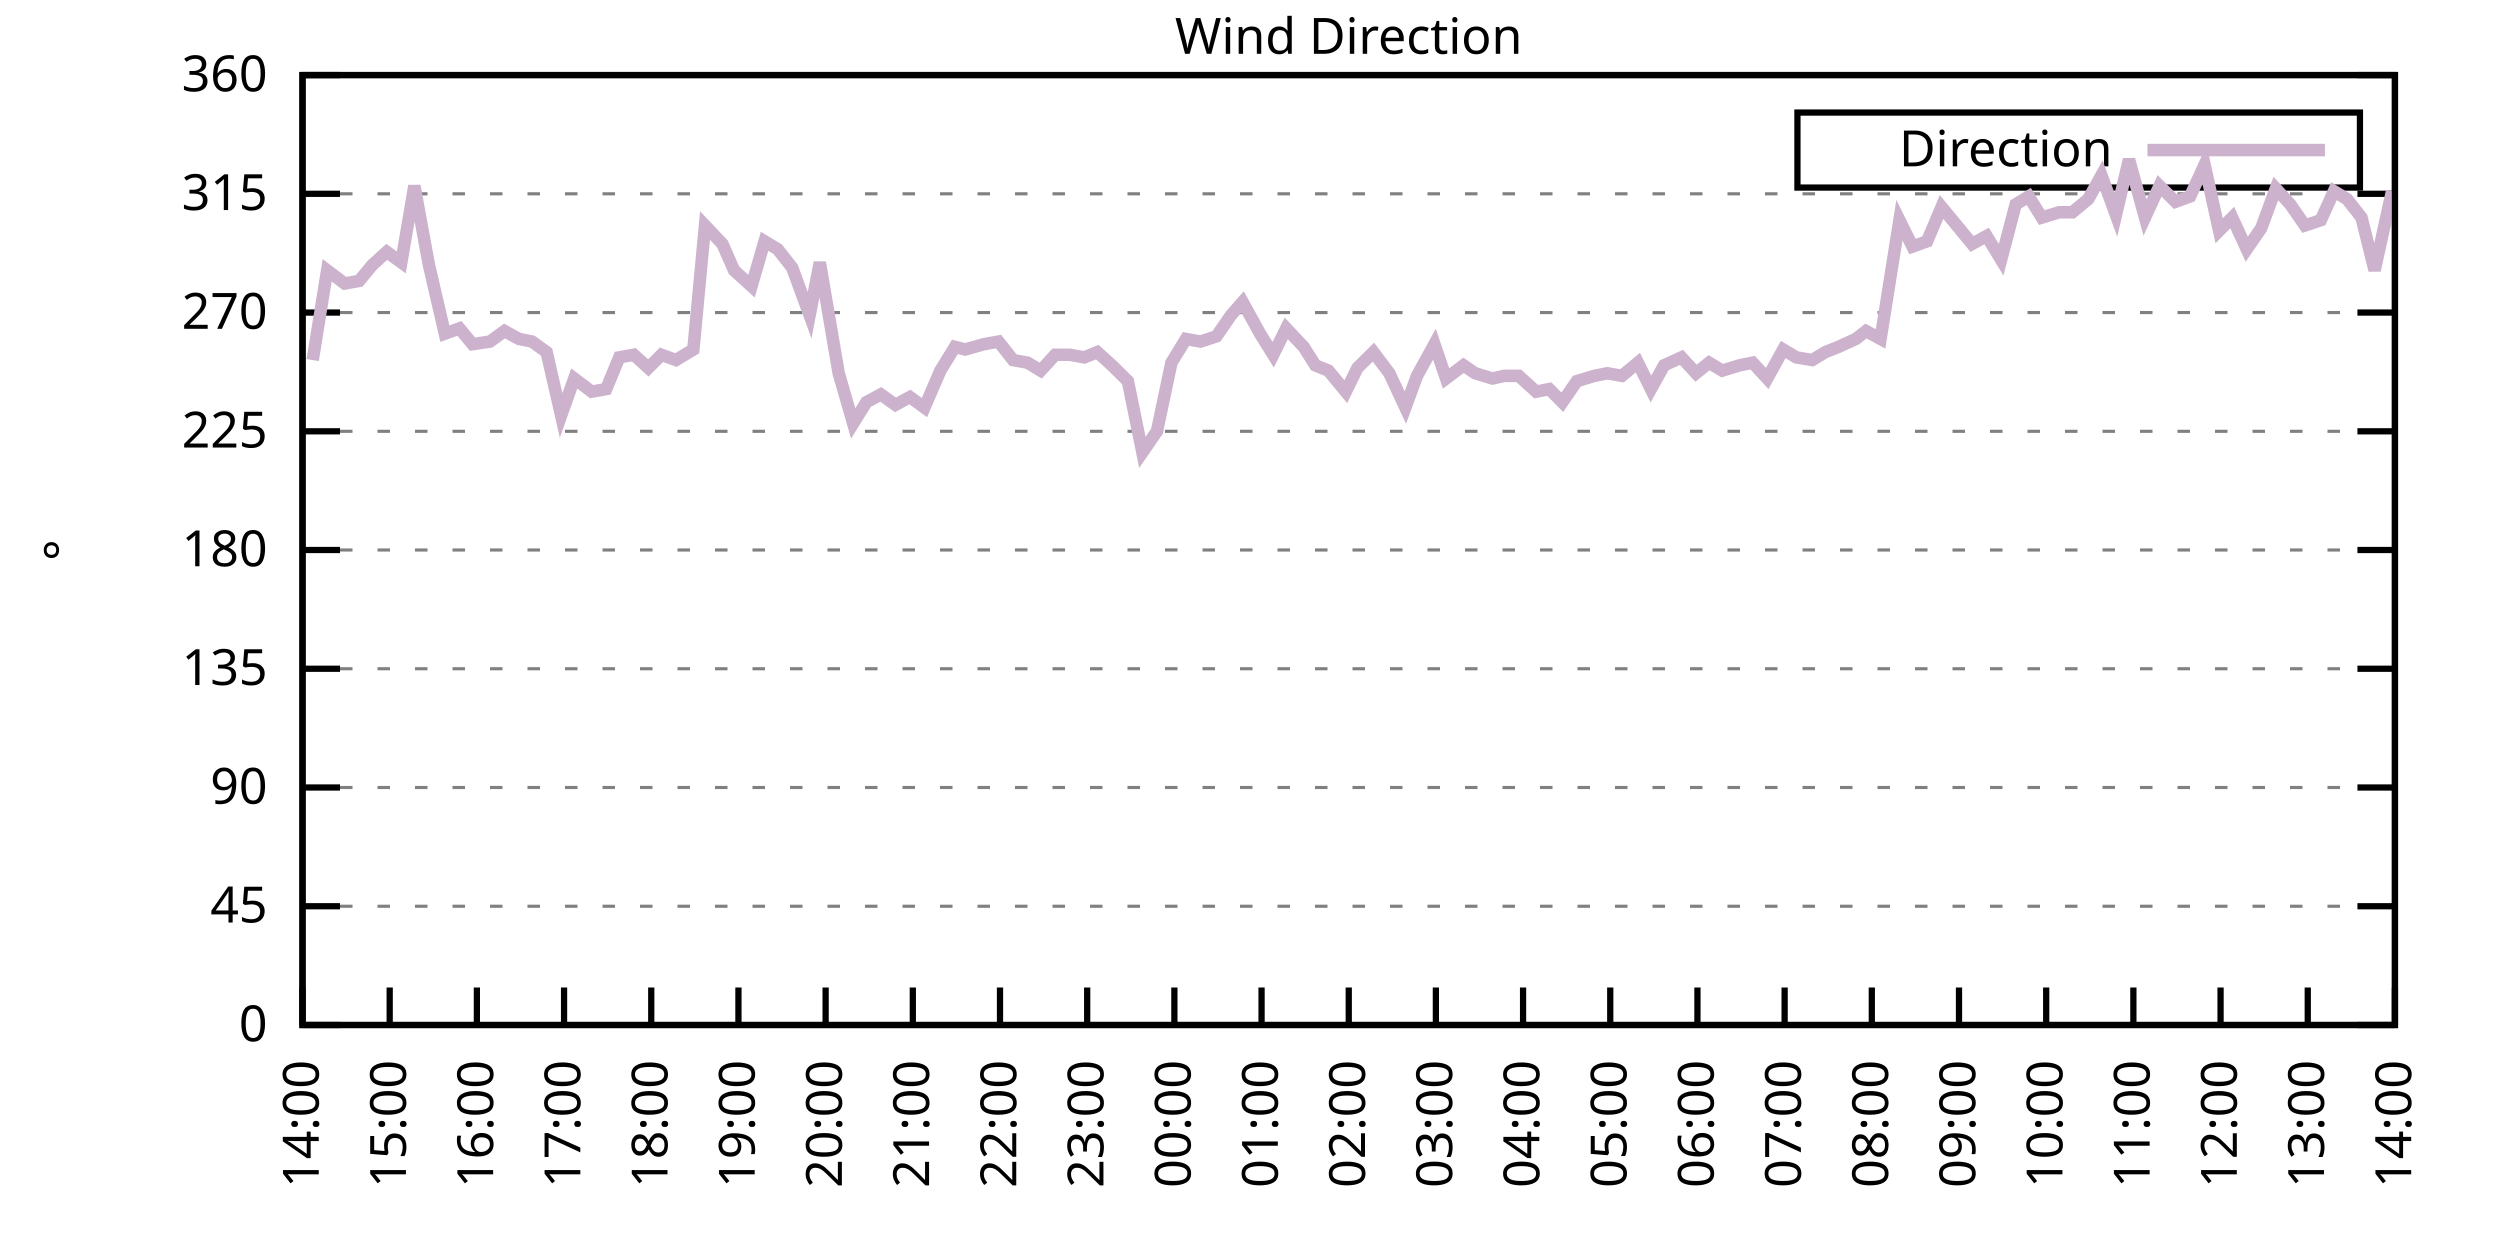
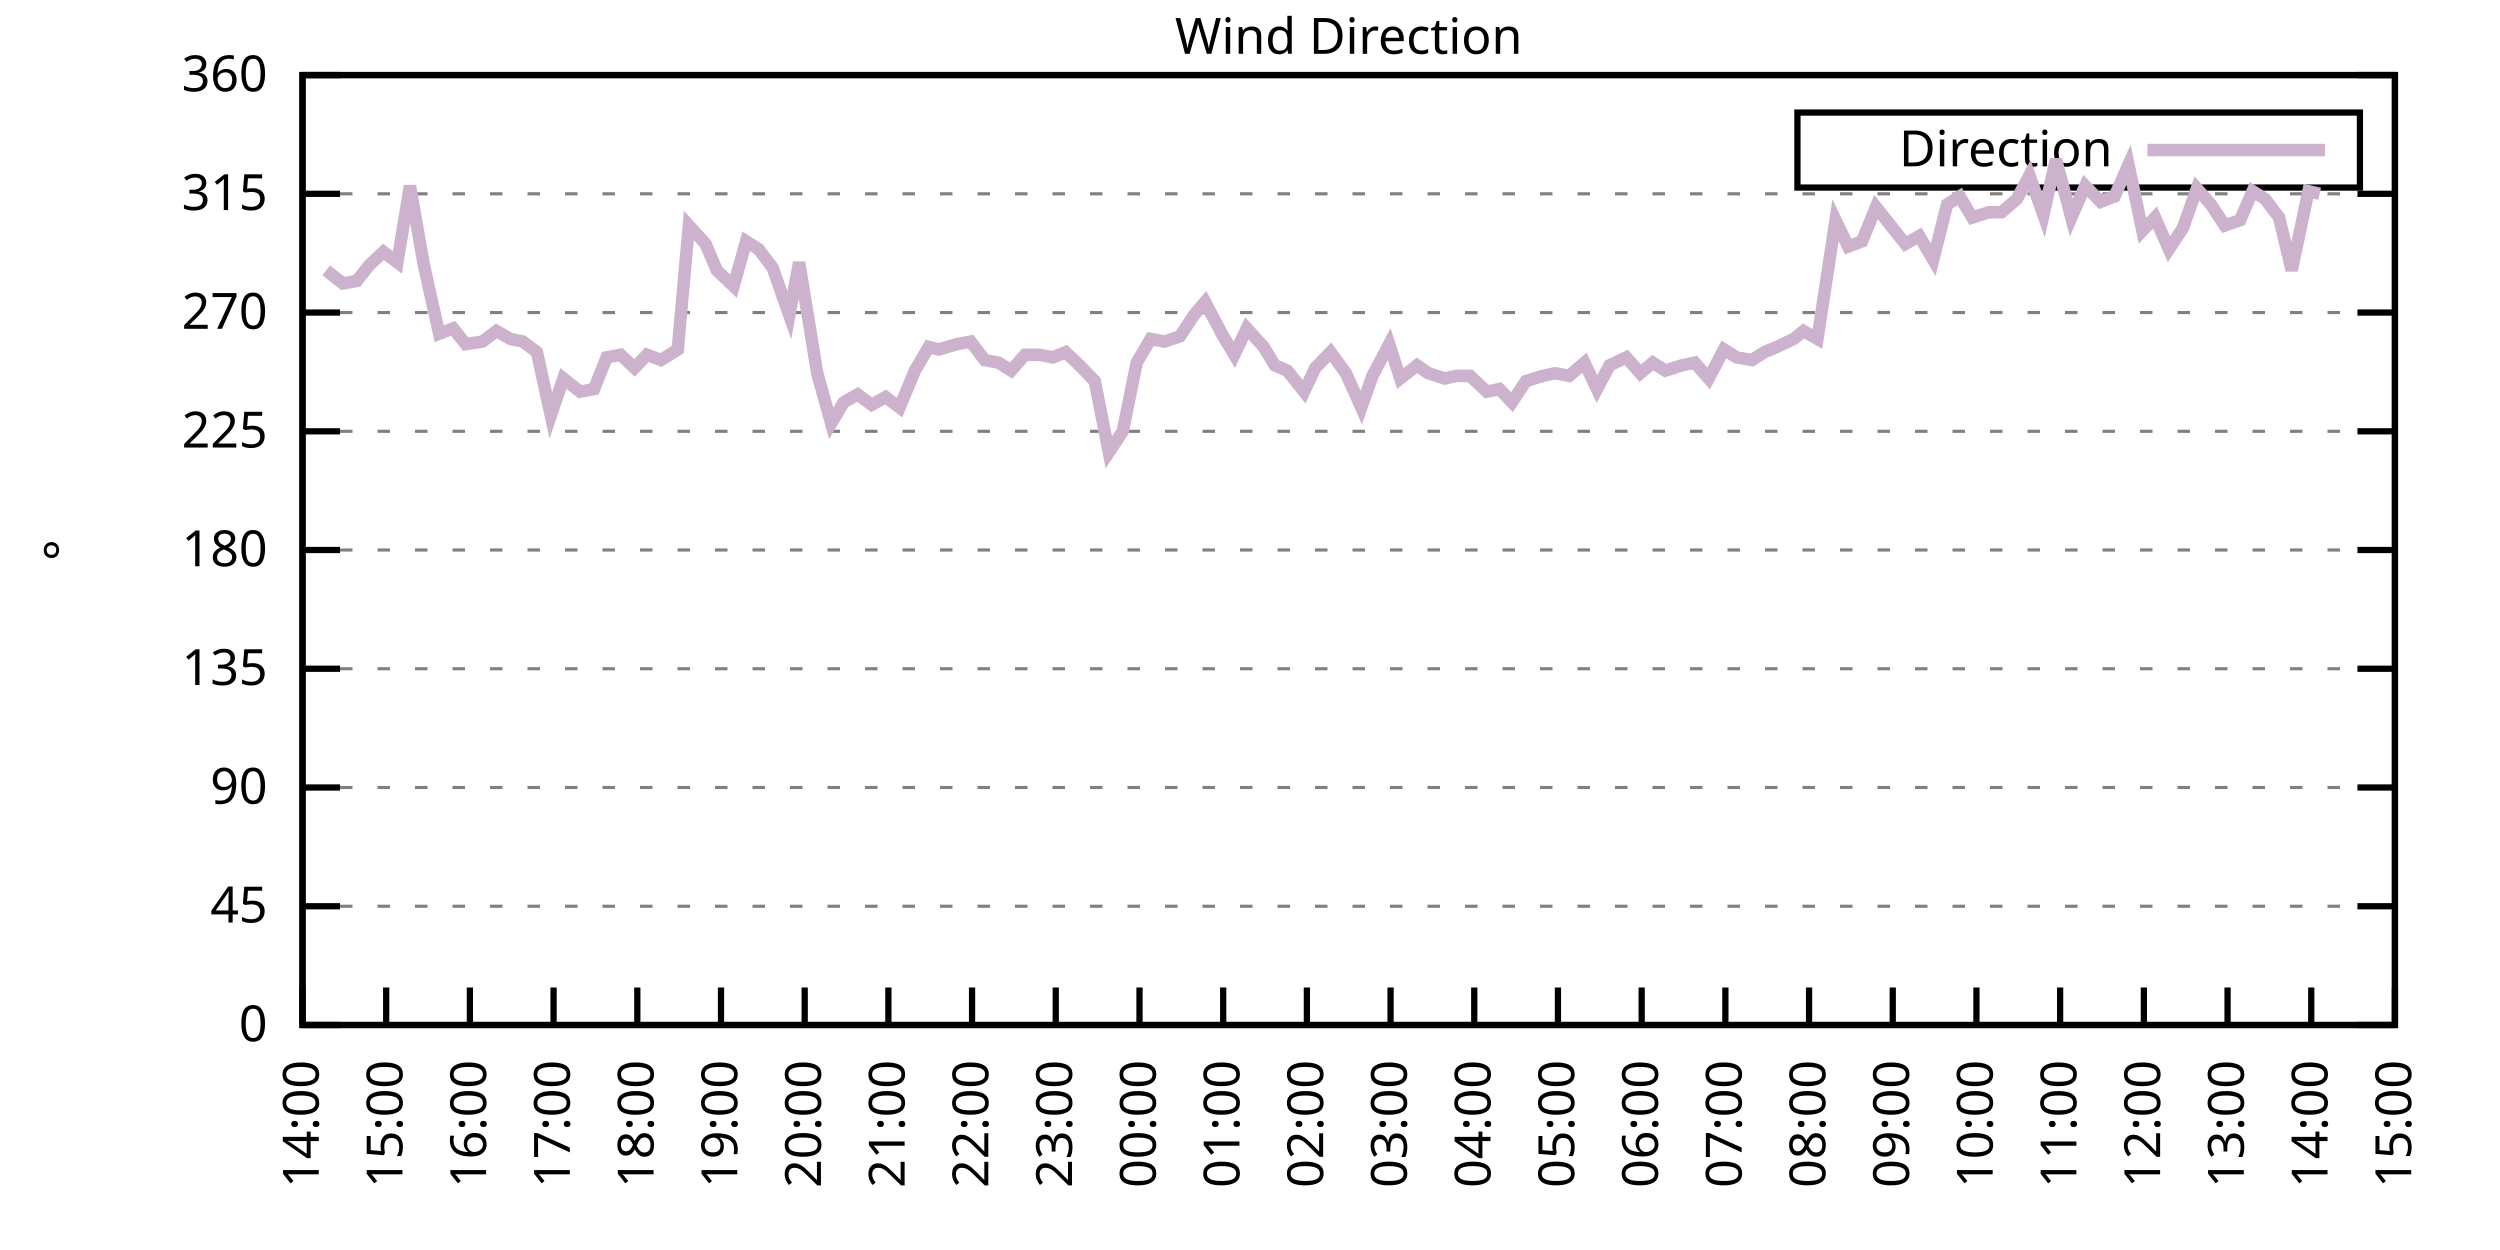
<svg xmlns="http://www.w3.org/2000/svg" xmlns:xlink="http://www.w3.org/1999/xlink" width="400" height="200" viewBox="0 0 400 200">
  <g id="gnuplot_canvas">
    <rect x="0" y="0" width="400" height="200" fill="none" />
    <defs>
      <circle id="gpDot" r="0.5" stroke-width="0.5" stroke="currentColor" />
      <path id="gpPt0" stroke-width="0.333" stroke="currentColor" d="M-1,0 h2 M0,-1 v2" />
      <path id="gpPt1" stroke-width="0.333" stroke="currentColor" d="M-1,-1 L1,1 M1,-1 L-1,1" />
      <path id="gpPt2" stroke-width="0.333" stroke="currentColor" d="M-1,0 L1,0 M0,-1 L0,1 M-1,-1 L1,1 M-1,1 L1,-1" />
      <rect id="gpPt3" stroke-width="0.333" stroke="currentColor" x="-1" y="-1" width="2" height="2" />
      <rect id="gpPt4" stroke-width="0.333" stroke="currentColor" fill="currentColor" x="-1" y="-1" width="2" height="2" />
      <circle id="gpPt5" stroke-width="0.333" stroke="currentColor" cx="0" cy="0" r="1" />
      <use xlink:href="#gpPt5" id="gpPt6" fill="currentColor" stroke="none" />
      <path id="gpPt7" stroke-width="0.333" stroke="currentColor" d="M0,-1.33 L-1.33,0.67 L1.33,0.67 z" />
      <use xlink:href="#gpPt7" id="gpPt8" fill="currentColor" stroke="none" />
      <use xlink:href="#gpPt7" id="gpPt9" stroke="currentColor" transform="rotate(180)" />
      <use xlink:href="#gpPt9" id="gpPt10" fill="currentColor" stroke="none" />
      <use xlink:href="#gpPt3" id="gpPt11" stroke="currentColor" transform="rotate(45)" />
      <use xlink:href="#gpPt11" id="gpPt12" fill="currentColor" stroke="none" />
      <path id="gpPt13" stroke-width="0.333" stroke="currentColor" d="M0,1.330 L1.265,0.411 L0.782,-1.067 L-0.782,-1.076 L-1.265,0.411 z" />
      <use xlink:href="#gpPt13" id="gpPt14" fill="currentColor" stroke="none" />
      <filter id="textbox" filterUnits="objectBoundingBox" x="0" y="0" height="1" width="1">
        <feFlood flood-color="white" flood-opacity="1" result="bgnd" />
        <feComposite in="SourceGraphic" in2="bgnd" operator="atop" />
      </filter>
      <filter id="greybox" filterUnits="objectBoundingBox" x="0" y="0" height="1" width="1">
        <feFlood flood-color="lightgrey" flood-opacity="1" result="grey" />
        <feComposite in="SourceGraphic" in2="grey" operator="atop" />
      </filter>
    </defs>
    <g fill="none" color="white" stroke="currentColor" stroke-width="1.00" stroke-linecap="butt" stroke-linejoin="miter">
</g>
    <g fill="none" color="black" stroke="currentColor" stroke-width="1.00" stroke-linecap="butt" stroke-linejoin="miter">
      <g stroke="none" shape-rendering="crispEdges">
        <polygon fill="rgb(255, 255, 255)" points="48.40,164.00 383.18,164.00 383.18,12.02 48.40,12.02 " />
      </g>
    </g>
    <g fill="none" color="black" stroke="currentColor" stroke-width="1.00" stroke-linecap="butt" stroke-linejoin="miter">
</g>
    <g fill="none" color="black" stroke="black" stroke-width="0.50" stroke-linecap="butt" stroke-linejoin="miter">
</g>
    <g fill="none" color="gray" stroke="currentColor" stroke-width="0.50" stroke-linecap="butt" stroke-linejoin="miter">
      <path stroke="gray" stroke-dasharray="2,4" class="gridline" d="M48.40,164.00 L383.19,164.00  " />
    </g>
    <g fill="none" color="gray" stroke="gray" stroke-width="1.00" stroke-linecap="butt" stroke-linejoin="miter">
</g>
    <g fill="none" color="black" stroke="currentColor" stroke-width="1.00" stroke-linecap="butt" stroke-linejoin="miter">
      <path stroke="black" d="M48.40,164.00 L54.40,164.00 M383.19,164.00 L377.19,164.00  " />
      <g transform="translate(42.80,166.60)" stroke="none" fill="black" font-family="Sans" font-size="8.00" text-anchor="end">
        <text>
          <tspan font-family="Sans"> 0</tspan>
        </text>
      </g>
    </g>
    <g fill="none" color="black" stroke="currentColor" stroke-width="1.00" stroke-linecap="butt" stroke-linejoin="miter">
</g>
    <g fill="none" color="black" stroke="black" stroke-width="0.50" stroke-linecap="butt" stroke-linejoin="miter">
</g>
    <g fill="none" color="gray" stroke="currentColor" stroke-width="0.50" stroke-linecap="butt" stroke-linejoin="miter">
      <path stroke="gray" stroke-dasharray="2,4" class="gridline" d="M48.40,145.00 L383.19,145.00  " />
    </g>
    <g fill="none" color="gray" stroke="gray" stroke-width="1.00" stroke-linecap="butt" stroke-linejoin="miter">
</g>
    <g fill="none" color="black" stroke="currentColor" stroke-width="1.00" stroke-linecap="butt" stroke-linejoin="miter">
      <path stroke="black" d="M48.40,145.00 L54.40,145.00 M383.19,145.00 L377.19,145.00  " />
      <g transform="translate(42.80,147.60)" stroke="none" fill="black" font-family="Sans" font-size="8.00" text-anchor="end">
        <text>
          <tspan font-family="Sans"> 45</tspan>
        </text>
      </g>
    </g>
    <g fill="none" color="black" stroke="currentColor" stroke-width="1.00" stroke-linecap="butt" stroke-linejoin="miter">
</g>
    <g fill="none" color="black" stroke="black" stroke-width="0.50" stroke-linecap="butt" stroke-linejoin="miter">
</g>
    <g fill="none" color="gray" stroke="currentColor" stroke-width="0.50" stroke-linecap="butt" stroke-linejoin="miter">
      <path stroke="gray" stroke-dasharray="2,4" class="gridline" d="M48.40,126.00 L383.19,126.00  " />
    </g>
    <g fill="none" color="gray" stroke="gray" stroke-width="1.00" stroke-linecap="butt" stroke-linejoin="miter">
</g>
    <g fill="none" color="black" stroke="currentColor" stroke-width="1.00" stroke-linecap="butt" stroke-linejoin="miter">
      <path stroke="black" d="M48.40,126.00 L54.40,126.00 M383.19,126.00 L377.19,126.00  " />
      <g transform="translate(42.80,128.60)" stroke="none" fill="black" font-family="Sans" font-size="8.00" text-anchor="end">
        <text>
          <tspan font-family="Sans"> 90</tspan>
        </text>
      </g>
    </g>
    <g fill="none" color="black" stroke="currentColor" stroke-width="1.00" stroke-linecap="butt" stroke-linejoin="miter">
</g>
    <g fill="none" color="black" stroke="black" stroke-width="0.50" stroke-linecap="butt" stroke-linejoin="miter">
</g>
    <g fill="none" color="gray" stroke="currentColor" stroke-width="0.50" stroke-linecap="butt" stroke-linejoin="miter">
      <path stroke="gray" stroke-dasharray="2,4" class="gridline" d="M48.40,107.00 L383.19,107.00  " />
    </g>
    <g fill="none" color="gray" stroke="gray" stroke-width="1.00" stroke-linecap="butt" stroke-linejoin="miter">
</g>
    <g fill="none" color="black" stroke="currentColor" stroke-width="1.00" stroke-linecap="butt" stroke-linejoin="miter">
      <path stroke="black" d="M48.40,107.00 L54.40,107.00 M383.19,107.00 L377.19,107.00  " />
      <g transform="translate(42.80,109.60)" stroke="none" fill="black" font-family="Sans" font-size="8.00" text-anchor="end">
        <text>
          <tspan font-family="Sans"> 135</tspan>
        </text>
      </g>
    </g>
    <g fill="none" color="black" stroke="currentColor" stroke-width="1.00" stroke-linecap="butt" stroke-linejoin="miter">
</g>
    <g fill="none" color="black" stroke="black" stroke-width="0.50" stroke-linecap="butt" stroke-linejoin="miter">
</g>
    <g fill="none" color="gray" stroke="currentColor" stroke-width="0.50" stroke-linecap="butt" stroke-linejoin="miter">
      <path stroke="gray" stroke-dasharray="2,4" class="gridline" d="M48.40,88.00 L383.19,88.00  " />
    </g>
    <g fill="none" color="gray" stroke="gray" stroke-width="1.00" stroke-linecap="butt" stroke-linejoin="miter">
</g>
    <g fill="none" color="black" stroke="currentColor" stroke-width="1.00" stroke-linecap="butt" stroke-linejoin="miter">
      <path stroke="black" d="M48.40,88.00 L54.40,88.00 M383.19,88.00 L377.19,88.00  " />
      <g transform="translate(42.80,90.60)" stroke="none" fill="black" font-family="Sans" font-size="8.00" text-anchor="end">
        <text>
          <tspan font-family="Sans"> 180</tspan>
        </text>
      </g>
    </g>
    <g fill="none" color="black" stroke="currentColor" stroke-width="1.00" stroke-linecap="butt" stroke-linejoin="miter">
</g>
    <g fill="none" color="black" stroke="black" stroke-width="0.50" stroke-linecap="butt" stroke-linejoin="miter">
</g>
    <g fill="none" color="gray" stroke="currentColor" stroke-width="0.50" stroke-linecap="butt" stroke-linejoin="miter">
      <path stroke="gray" stroke-dasharray="2,4" class="gridline" d="M48.40,69.01 L383.19,69.01  " />
    </g>
    <g fill="none" color="gray" stroke="gray" stroke-width="1.00" stroke-linecap="butt" stroke-linejoin="miter">
</g>
    <g fill="none" color="black" stroke="currentColor" stroke-width="1.00" stroke-linecap="butt" stroke-linejoin="miter">
      <path stroke="black" d="M48.40,69.01 L54.40,69.01 M383.19,69.01 L377.19,69.01  " />
      <g transform="translate(42.80,71.61)" stroke="none" fill="black" font-family="Sans" font-size="8.00" text-anchor="end">
        <text>
          <tspan font-family="Sans"> 225</tspan>
        </text>
      </g>
    </g>
    <g fill="none" color="black" stroke="currentColor" stroke-width="1.00" stroke-linecap="butt" stroke-linejoin="miter">
</g>
    <g fill="none" color="black" stroke="black" stroke-width="0.50" stroke-linecap="butt" stroke-linejoin="miter">
</g>
    <g fill="none" color="gray" stroke="currentColor" stroke-width="0.50" stroke-linecap="butt" stroke-linejoin="miter">
      <path stroke="gray" stroke-dasharray="2,4" class="gridline" d="M48.40,50.01 L383.19,50.01  " />
    </g>
    <g fill="none" color="gray" stroke="gray" stroke-width="1.00" stroke-linecap="butt" stroke-linejoin="miter">
</g>
    <g fill="none" color="black" stroke="currentColor" stroke-width="1.00" stroke-linecap="butt" stroke-linejoin="miter">
      <path stroke="black" d="M48.40,50.01 L54.40,50.01 M383.19,50.01 L377.19,50.01  " />
      <g transform="translate(42.80,52.61)" stroke="none" fill="black" font-family="Sans" font-size="8.00" text-anchor="end">
        <text>
          <tspan font-family="Sans"> 270</tspan>
        </text>
      </g>
    </g>
    <g fill="none" color="black" stroke="currentColor" stroke-width="1.00" stroke-linecap="butt" stroke-linejoin="miter">
</g>
    <g fill="none" color="black" stroke="black" stroke-width="0.50" stroke-linecap="butt" stroke-linejoin="miter">
</g>
    <g fill="none" color="gray" stroke="currentColor" stroke-width="0.50" stroke-linecap="butt" stroke-linejoin="miter">
      <path stroke="gray" stroke-dasharray="2,4" class="gridline" d="M48.40,31.01 L383.19,31.01  " />
    </g>
    <g fill="none" color="gray" stroke="gray" stroke-width="1.00" stroke-linecap="butt" stroke-linejoin="miter">
</g>
    <g fill="none" color="black" stroke="currentColor" stroke-width="1.00" stroke-linecap="butt" stroke-linejoin="miter">
      <path stroke="black" d="M48.40,31.01 L54.40,31.01 M383.19,31.01 L377.19,31.01  " />
      <g transform="translate(42.80,33.61)" stroke="none" fill="black" font-family="Sans" font-size="8.00" text-anchor="end">
        <text>
          <tspan font-family="Sans"> 315</tspan>
        </text>
      </g>
    </g>
    <g fill="none" color="black" stroke="currentColor" stroke-width="1.00" stroke-linecap="butt" stroke-linejoin="miter">
</g>
    <g fill="none" color="black" stroke="black" stroke-width="0.50" stroke-linecap="butt" stroke-linejoin="miter">
</g>
    <g fill="none" color="gray" stroke="currentColor" stroke-width="0.50" stroke-linecap="butt" stroke-linejoin="miter">
      <path stroke="gray" stroke-dasharray="2,4" class="gridline" d="M48.40,12.01 L383.19,12.01  " />
    </g>
    <g fill="none" color="gray" stroke="gray" stroke-width="1.00" stroke-linecap="butt" stroke-linejoin="miter">
</g>
    <g fill="none" color="black" stroke="currentColor" stroke-width="1.00" stroke-linecap="butt" stroke-linejoin="miter">
      <path stroke="black" d="M48.40,12.01 L54.40,12.01 M383.19,12.01 L377.19,12.01  " />
      <g transform="translate(42.80,14.61)" stroke="none" fill="black" font-family="Sans" font-size="8.00" text-anchor="end">
        <text>
          <tspan font-family="Sans"> 360</tspan>
        </text>
      </g>
    </g>
    <g fill="none" color="black" stroke="currentColor" stroke-width="1.00" stroke-linecap="butt" stroke-linejoin="miter">
      <path stroke="black" d="M48.40,164.00 L48.40,158.00  " />
      <g transform="translate(51.00,169.60) rotate(270.00)" stroke="none" fill="black" font-family="Sans" font-size="8.00" text-anchor="end">
        <text>
          <tspan font-family="Sans">14:00</tspan>
        </text>
      </g>
    </g>
    <g fill="none" color="black" stroke="currentColor" stroke-width="1.00" stroke-linecap="butt" stroke-linejoin="miter">
-       <path stroke="black" d="M62.35,164.00 L62.35,158.00  " />
-       <g transform="translate(64.95,169.60) rotate(270.00)" stroke="none" fill="black" font-family="Sans" font-size="8.00" text-anchor="end">
+       <path stroke="black" d="M61.79,164.00 L61.79,158.00  " />
+       <g transform="translate(64.39,169.60) rotate(270.00)" stroke="none" fill="black" font-family="Sans" font-size="8.00" text-anchor="end">
        <text>
          <tspan font-family="Sans">15:00</tspan>
        </text>
      </g>
    </g>
    <g fill="none" color="black" stroke="currentColor" stroke-width="1.00" stroke-linecap="butt" stroke-linejoin="miter">
-       <path stroke="black" d="M76.30,164.00 L76.30,158.00  " />
-       <g transform="translate(78.90,169.60) rotate(270.00)" stroke="none" fill="black" font-family="Sans" font-size="8.00" text-anchor="end">
+       <path stroke="black" d="M75.18,164.00 L75.18,158.00  " />
+       <g transform="translate(77.78,169.60) rotate(270.00)" stroke="none" fill="black" font-family="Sans" font-size="8.00" text-anchor="end">
        <text>
          <tspan font-family="Sans">16:00</tspan>
        </text>
      </g>
    </g>
    <g fill="none" color="black" stroke="currentColor" stroke-width="1.00" stroke-linecap="butt" stroke-linejoin="miter">
-       <path stroke="black" d="M90.25,164.00 L90.25,158.00  " />
-       <g transform="translate(92.85,169.60) rotate(270.00)" stroke="none" fill="black" font-family="Sans" font-size="8.00" text-anchor="end">
+       <path stroke="black" d="M88.57,164.00 L88.57,158.00  " />
+       <g transform="translate(91.17,169.60) rotate(270.00)" stroke="none" fill="black" font-family="Sans" font-size="8.00" text-anchor="end">
        <text>
          <tspan font-family="Sans">17:00</tspan>
        </text>
      </g>
    </g>
    <g fill="none" color="black" stroke="currentColor" stroke-width="1.00" stroke-linecap="butt" stroke-linejoin="miter">
-       <path stroke="black" d="M104.20,164.00 L104.20,158.00  " />
-       <g transform="translate(106.80,169.60) rotate(270.00)" stroke="none" fill="black" font-family="Sans" font-size="8.00" text-anchor="end">
+       <path stroke="black" d="M101.97,164.00 L101.97,158.00  " />
+       <g transform="translate(104.57,169.60) rotate(270.00)" stroke="none" fill="black" font-family="Sans" font-size="8.00" text-anchor="end">
        <text>
          <tspan font-family="Sans">18:00</tspan>
        </text>
      </g>
    </g>
    <g fill="none" color="black" stroke="currentColor" stroke-width="1.00" stroke-linecap="butt" stroke-linejoin="miter">
-       <path stroke="black" d="M118.15,164.00 L118.15,158.00  " />
-       <g transform="translate(120.75,169.60) rotate(270.00)" stroke="none" fill="black" font-family="Sans" font-size="8.00" text-anchor="end">
+       <path stroke="black" d="M115.36,164.00 L115.36,158.00  " />
+       <g transform="translate(117.96,169.60) rotate(270.00)" stroke="none" fill="black" font-family="Sans" font-size="8.00" text-anchor="end">
        <text>
          <tspan font-family="Sans">19:00</tspan>
        </text>
      </g>
    </g>
    <g fill="none" color="black" stroke="currentColor" stroke-width="1.00" stroke-linecap="butt" stroke-linejoin="miter">
-       <path stroke="black" d="M132.10,164.00 L132.10,158.00  " />
-       <g transform="translate(134.70,169.60) rotate(270.00)" stroke="none" fill="black" font-family="Sans" font-size="8.00" text-anchor="end">
+       <path stroke="black" d="M128.75,164.00 L128.75,158.00  " />
+       <g transform="translate(131.35,169.60) rotate(270.00)" stroke="none" fill="black" font-family="Sans" font-size="8.00" text-anchor="end">
        <text>
          <tspan font-family="Sans">20:00</tspan>
        </text>
      </g>
    </g>
    <g fill="none" color="black" stroke="currentColor" stroke-width="1.00" stroke-linecap="butt" stroke-linejoin="miter">
-       <path stroke="black" d="M146.05,164.00 L146.05,158.00  " />
-       <g transform="translate(148.65,169.60) rotate(270.00)" stroke="none" fill="black" font-family="Sans" font-size="8.00" text-anchor="end">
+       <path stroke="black" d="M142.14,164.00 L142.14,158.00  " />
+       <g transform="translate(144.74,169.60) rotate(270.00)" stroke="none" fill="black" font-family="Sans" font-size="8.00" text-anchor="end">
        <text>
          <tspan font-family="Sans">21:00</tspan>
        </text>
      </g>
    </g>
    <g fill="none" color="black" stroke="currentColor" stroke-width="1.00" stroke-linecap="butt" stroke-linejoin="miter">
-       <path stroke="black" d="M160.00,164.00 L160.00,158.00  " />
-       <g transform="translate(162.60,169.60) rotate(270.00)" stroke="none" fill="black" font-family="Sans" font-size="8.00" text-anchor="end">
+       <path stroke="black" d="M155.53,164.00 L155.53,158.00  " />
+       <g transform="translate(158.13,169.60) rotate(270.00)" stroke="none" fill="black" font-family="Sans" font-size="8.00" text-anchor="end">
        <text>
          <tspan font-family="Sans">22:00</tspan>
        </text>
      </g>
    </g>
    <g fill="none" color="black" stroke="currentColor" stroke-width="1.00" stroke-linecap="butt" stroke-linejoin="miter">
-       <path stroke="black" d="M173.95,164.00 L173.95,158.00  " />
-       <g transform="translate(176.55,169.60) rotate(270.00)" stroke="none" fill="black" font-family="Sans" font-size="8.00" text-anchor="end">
+       <path stroke="black" d="M168.92,164.00 L168.92,158.00  " />
+       <g transform="translate(171.52,169.60) rotate(270.00)" stroke="none" fill="black" font-family="Sans" font-size="8.00" text-anchor="end">
        <text>
          <tspan font-family="Sans">23:00</tspan>
        </text>
      </g>
    </g>
    <g fill="none" color="black" stroke="currentColor" stroke-width="1.00" stroke-linecap="butt" stroke-linejoin="miter">
-       <path stroke="black" d="M187.90,164.00 L187.90,158.00  " />
-       <g transform="translate(190.50,169.60) rotate(270.00)" stroke="none" fill="black" font-family="Sans" font-size="8.00" text-anchor="end">
+       <path stroke="black" d="M182.32,164.00 L182.32,158.00  " />
+       <g transform="translate(184.92,169.60) rotate(270.00)" stroke="none" fill="black" font-family="Sans" font-size="8.00" text-anchor="end">
        <text>
          <tspan font-family="Sans">00:00</tspan>
        </text>
      </g>
    </g>
    <g fill="none" color="black" stroke="currentColor" stroke-width="1.00" stroke-linecap="butt" stroke-linejoin="miter">
-       <path stroke="black" d="M201.85,164.00 L201.85,158.00  " />
-       <g transform="translate(204.45,169.60) rotate(270.00)" stroke="none" fill="black" font-family="Sans" font-size="8.00" text-anchor="end">
+       <path stroke="black" d="M195.71,164.00 L195.71,158.00  " />
+       <g transform="translate(198.31,169.60) rotate(270.00)" stroke="none" fill="black" font-family="Sans" font-size="8.00" text-anchor="end">
        <text>
          <tspan font-family="Sans">01:00</tspan>
        </text>
      </g>
    </g>
    <g fill="none" color="black" stroke="currentColor" stroke-width="1.00" stroke-linecap="butt" stroke-linejoin="miter">
-       <path stroke="black" d="M215.80,164.00 L215.80,158.00  " />
-       <g transform="translate(218.40,169.60) rotate(270.00)" stroke="none" fill="black" font-family="Sans" font-size="8.00" text-anchor="end">
+       <path stroke="black" d="M209.10,164.00 L209.10,158.00  " />
+       <g transform="translate(211.70,169.60) rotate(270.00)" stroke="none" fill="black" font-family="Sans" font-size="8.00" text-anchor="end">
        <text>
          <tspan font-family="Sans">02:00</tspan>
        </text>
      </g>
    </g>
    <g fill="none" color="black" stroke="currentColor" stroke-width="1.00" stroke-linecap="butt" stroke-linejoin="miter">
-       <path stroke="black" d="M229.74,164.00 L229.74,158.00  " />
-       <g transform="translate(232.34,169.60) rotate(270.00)" stroke="none" fill="black" font-family="Sans" font-size="8.00" text-anchor="end">
+       <path stroke="black" d="M222.49,164.00 L222.49,158.00  " />
+       <g transform="translate(225.09,169.60) rotate(270.00)" stroke="none" fill="black" font-family="Sans" font-size="8.00" text-anchor="end">
        <text>
          <tspan font-family="Sans">03:00</tspan>
        </text>
      </g>
    </g>
    <g fill="none" color="black" stroke="currentColor" stroke-width="1.00" stroke-linecap="butt" stroke-linejoin="miter">
-       <path stroke="black" d="M243.69,164.00 L243.69,158.00  " />
-       <g transform="translate(246.29,169.60) rotate(270.00)" stroke="none" fill="black" font-family="Sans" font-size="8.00" text-anchor="end">
+       <path stroke="black" d="M235.88,164.00 L235.88,158.00  " />
+       <g transform="translate(238.48,169.60) rotate(270.00)" stroke="none" fill="black" font-family="Sans" font-size="8.00" text-anchor="end">
        <text>
          <tspan font-family="Sans">04:00</tspan>
        </text>
      </g>
    </g>
    <g fill="none" color="black" stroke="currentColor" stroke-width="1.00" stroke-linecap="butt" stroke-linejoin="miter">
-       <path stroke="black" d="M257.64,164.00 L257.64,158.00  " />
-       <g transform="translate(260.24,169.60) rotate(270.00)" stroke="none" fill="black" font-family="Sans" font-size="8.00" text-anchor="end">
+       <path stroke="black" d="M249.27,164.00 L249.27,158.00  " />
+       <g transform="translate(251.87,169.60) rotate(270.00)" stroke="none" fill="black" font-family="Sans" font-size="8.00" text-anchor="end">
        <text>
          <tspan font-family="Sans">05:00</tspan>
        </text>
      </g>
    </g>
    <g fill="none" color="black" stroke="currentColor" stroke-width="1.00" stroke-linecap="butt" stroke-linejoin="miter">
-       <path stroke="black" d="M271.59,164.00 L271.59,158.00  " />
-       <g transform="translate(274.19,169.60) rotate(270.00)" stroke="none" fill="black" font-family="Sans" font-size="8.00" text-anchor="end">
+       <path stroke="black" d="M262.67,164.00 L262.67,158.00  " />
+       <g transform="translate(265.27,169.60) rotate(270.00)" stroke="none" fill="black" font-family="Sans" font-size="8.00" text-anchor="end">
        <text>
          <tspan font-family="Sans">06:00</tspan>
        </text>
      </g>
    </g>
    <g fill="none" color="black" stroke="currentColor" stroke-width="1.00" stroke-linecap="butt" stroke-linejoin="miter">
-       <path stroke="black" d="M285.54,164.00 L285.54,158.00  " />
-       <g transform="translate(288.14,169.60) rotate(270.00)" stroke="none" fill="black" font-family="Sans" font-size="8.00" text-anchor="end">
+       <path stroke="black" d="M276.06,164.00 L276.06,158.00  " />
+       <g transform="translate(278.66,169.60) rotate(270.00)" stroke="none" fill="black" font-family="Sans" font-size="8.00" text-anchor="end">
        <text>
          <tspan font-family="Sans">07:00</tspan>
        </text>
      </g>
    </g>
    <g fill="none" color="black" stroke="currentColor" stroke-width="1.00" stroke-linecap="butt" stroke-linejoin="miter">
-       <path stroke="black" d="M299.49,164.00 L299.49,158.00  " />
-       <g transform="translate(302.09,169.60) rotate(270.00)" stroke="none" fill="black" font-family="Sans" font-size="8.00" text-anchor="end">
+       <path stroke="black" d="M289.45,164.00 L289.45,158.00  " />
+       <g transform="translate(292.05,169.60) rotate(270.00)" stroke="none" fill="black" font-family="Sans" font-size="8.00" text-anchor="end">
        <text>
          <tspan font-family="Sans">08:00</tspan>
        </text>
      </g>
    </g>
    <g fill="none" color="black" stroke="currentColor" stroke-width="1.00" stroke-linecap="butt" stroke-linejoin="miter">
-       <path stroke="black" d="M313.44,164.00 L313.44,158.00  " />
-       <g transform="translate(316.04,169.60) rotate(270.00)" stroke="none" fill="black" font-family="Sans" font-size="8.00" text-anchor="end">
+       <path stroke="black" d="M302.84,164.00 L302.84,158.00  " />
+       <g transform="translate(305.44,169.60) rotate(270.00)" stroke="none" fill="black" font-family="Sans" font-size="8.00" text-anchor="end">
        <text>
          <tspan font-family="Sans">09:00</tspan>
        </text>
      </g>
    </g>
    <g fill="none" color="black" stroke="currentColor" stroke-width="1.00" stroke-linecap="butt" stroke-linejoin="miter">
-       <path stroke="black" d="M327.39,164.00 L327.39,158.00  " />
-       <g transform="translate(329.99,169.60) rotate(270.00)" stroke="none" fill="black" font-family="Sans" font-size="8.00" text-anchor="end">
+       <path stroke="black" d="M316.23,164.00 L316.23,158.00  " />
+       <g transform="translate(318.83,169.60) rotate(270.00)" stroke="none" fill="black" font-family="Sans" font-size="8.00" text-anchor="end">
        <text>
          <tspan font-family="Sans">10:00</tspan>
        </text>
      </g>
    </g>
    <g fill="none" color="black" stroke="currentColor" stroke-width="1.00" stroke-linecap="butt" stroke-linejoin="miter">
-       <path stroke="black" d="M341.34,164.00 L341.34,158.00  " />
-       <g transform="translate(343.94,169.60) rotate(270.00)" stroke="none" fill="black" font-family="Sans" font-size="8.00" text-anchor="end">
+       <path stroke="black" d="M329.62,164.00 L329.62,158.00  " />
+       <g transform="translate(332.22,169.60) rotate(270.00)" stroke="none" fill="black" font-family="Sans" font-size="8.00" text-anchor="end">
        <text>
          <tspan font-family="Sans">11:00</tspan>
        </text>
      </g>
    </g>
    <g fill="none" color="black" stroke="currentColor" stroke-width="1.00" stroke-linecap="butt" stroke-linejoin="miter">
-       <path stroke="black" d="M355.29,164.00 L355.29,158.00  " />
-       <g transform="translate(357.89,169.60) rotate(270.00)" stroke="none" fill="black" font-family="Sans" font-size="8.00" text-anchor="end">
+       <path stroke="black" d="M343.02,164.00 L343.02,158.00  " />
+       <g transform="translate(345.62,169.60) rotate(270.00)" stroke="none" fill="black" font-family="Sans" font-size="8.00" text-anchor="end">
        <text>
          <tspan font-family="Sans">12:00</tspan>
        </text>
      </g>
    </g>
    <g fill="none" color="black" stroke="currentColor" stroke-width="1.00" stroke-linecap="butt" stroke-linejoin="miter">
-       <path stroke="black" d="M369.24,164.00 L369.24,158.00  " />
-       <g transform="translate(371.84,169.60) rotate(270.00)" stroke="none" fill="black" font-family="Sans" font-size="8.00" text-anchor="end">
+       <path stroke="black" d="M356.41,164.00 L356.41,158.00  " />
+       <g transform="translate(359.01,169.60) rotate(270.00)" stroke="none" fill="black" font-family="Sans" font-size="8.00" text-anchor="end">
        <text>
          <tspan font-family="Sans">13:00</tspan>
+         </text>
+       </g>
+     </g>
+     <g fill="none" color="black" stroke="currentColor" stroke-width="1.00" stroke-linecap="butt" stroke-linejoin="miter">
+       <path stroke="black" d="M369.80,164.00 L369.80,158.00  " />
+       <g transform="translate(372.40,169.60) rotate(270.00)" stroke="none" fill="black" font-family="Sans" font-size="8.00" text-anchor="end">
+         <text>
+           <tspan font-family="Sans">14:00</tspan>
        </text>
      </g>
    </g>
    <g fill="none" color="black" stroke="currentColor" stroke-width="1.00" stroke-linecap="butt" stroke-linejoin="miter">
      <path stroke="black" d="M383.19,164.00 L383.19,158.00  " />
      <g transform="translate(385.79,169.60) rotate(270.00)" stroke="none" fill="black" font-family="Sans" font-size="8.00" text-anchor="end">
        <text>
-           <tspan font-family="Sans">14:00</tspan>
+           <tspan font-family="Sans">15:00</tspan>
        </text>
      </g>
    </g>
    <g fill="none" color="black" stroke="currentColor" stroke-width="1.00" stroke-linecap="butt" stroke-linejoin="miter">
</g>
    <g fill="none" color="black" stroke="currentColor" stroke-width="1.00" stroke-linecap="butt" stroke-linejoin="miter">
      <path stroke="black" d="M48.40,12.01 L48.40,164.00 L383.19,164.00 L383.19,12.01 L48.40,12.01 Z  " />
    </g>
    <g fill="none" color="black" stroke="currentColor" stroke-width="1.00" stroke-linecap="butt" stroke-linejoin="miter">
</g>
    <g fill="none" color="black" stroke="currentColor" stroke-width="1.00" stroke-linecap="butt" stroke-linejoin="miter">
      <path stroke="black" d="M287.59,30.01 L287.59,18.01 L377.59,18.01 L377.59,30.01 L287.59,30.01 Z  " />
    </g>
    <g id="Wind_direction_plot_1">
      <g fill="none" color="white" stroke="black" stroke-width="2.00" stroke-linecap="butt" stroke-linejoin="miter">
</g>
      <g fill="none" color="black" stroke="currentColor" stroke-width="2.00" stroke-linecap="butt" stroke-linejoin="miter">
        <g transform="translate(337.99,26.61)" stroke="none" fill="black" font-family="Sans" font-size="8.00" text-anchor="end">
          <text>
            <tspan font-family="Sans">Direction</tspan>
          </text>
        </g>
      </g>
      <g fill="none" color="black" stroke="currentColor" stroke-width="2.00" stroke-linecap="butt" stroke-linejoin="miter">
-         <path stroke="rgb(204, 178, 204)" d="M343.59,24.01 L371.99,24.01 M50.03,57.61 L52.35,43.25 L55.14,45.36 L57.47,44.94 L59.56,42.41 L61.88,40.30   L64.21,41.99 L66.30,29.74 L68.63,42.41 L71.18,53.39 L73.51,52.54 L75.60,55.07 L78.39,54.65 L80.72,52.96   L83.04,54.23 L85.13,54.65 L87.46,56.34 L89.78,66.47 L91.88,60.56 L94.67,62.67 L96.99,62.25 L99.08,57.18   L101.41,56.76 L103.73,58.87 L105.83,56.76 L108.15,57.61 L110.94,55.92 L112.80,36.08 L115.59,39.03 L117.45,43.25   L120.24,45.79 L122.33,38.61 L124.43,39.87 L126.75,42.83 L129.54,50.43 L131.17,41.99 L134.19,59.72 L136.51,67.74   L138.61,64.36 L140.93,63.10 L143.26,64.78 L145.58,63.52 L147.91,65.21 L150.46,59.30 L152.79,55.50 L154.42,55.92   L157.44,55.07 L159.76,54.65 L162.09,57.61 L164.41,58.03 L166.51,59.30 L168.83,56.76 L171.16,56.76 L173.48,57.18   L175.57,56.34 L177.90,58.45 L180.46,60.98 L182.78,72.38 L185.11,69.01 L187.43,58.03 L189.76,54.23 L192.08,54.65   L194.64,53.81 L196.96,50.43 L198.82,48.32 L201.61,53.39 L203.71,56.76 L205.80,52.54 L208.59,55.50 L210.45,58.45   L212.54,59.30 L215.33,62.67 L217.19,58.87 L219.75,56.34 L222.30,59.72 L224.86,65.21 L226.72,60.14 L229.51,55.07   L231.37,60.56 L234.16,58.45 L236.02,59.72 L238.81,60.56 L240.67,60.14 L243.00,60.14 L245.79,62.67 L247.88,62.25   L249.97,64.36 L252.30,60.98 L255.09,60.14 L257.18,59.72 L259.50,60.14 L262.06,58.03 L264.15,62.25 L266.25,58.45   L269.04,57.18 L271.36,59.72 L273.45,58.03 L275.55,59.30 L278.34,58.45 L280.43,58.03 L282.75,60.56 L285.31,55.92   L287.40,57.18 L289.96,57.61 L292.05,56.34 L294.15,55.50 L296.94,54.23 L298.56,52.96 L300.89,54.23 L303.91,35.23   L306.00,39.45 L308.33,38.61 L310.65,33.12 L315.53,39.03 L317.86,37.76 L320.18,41.56 L322.51,32.70 L324.60,31.43   L326.69,34.81 L329.48,33.96 L331.58,33.96 L334.13,31.85 L336.23,28.05 L338.55,34.39 L340.64,25.52 L343.20,34.81   L345.53,29.74 L348.08,32.28 L350.41,31.43 L352.73,26.36 L355.06,36.92 L357.15,34.81 L359.48,39.87 L361.80,36.50   L364.13,30.16 L366.45,32.70 L368.78,36.08 L371.33,35.23 L373.43,30.59 L375.52,31.85 L377.84,34.81 L379.94,43.25   L382.73,30.59  " />
+         <path stroke="rgb(204, 178, 204)" d="M343.59,24.01 L371.99,24.01 M52.19,43.25 L54.87,45.36 L57.10,44.94 L59.11,42.41 L61.35,40.30 L63.58,41.99   L65.59,29.74 L67.82,42.41 L70.27,53.39 L72.50,52.54 L74.51,55.07 L77.19,54.65 L79.42,52.96 L81.66,54.23   L83.66,54.65 L85.90,56.34 L88.13,66.47 L90.14,60.56 L92.82,62.67 L95.05,62.25 L97.06,57.18 L99.29,56.76   L101.52,58.87 L103.53,56.76 L105.76,57.61 L108.44,55.92 L110.22,36.08 L112.90,39.03 L114.69,43.25 L117.37,45.79   L119.38,38.61 L121.38,39.87 L123.62,42.83 L126.29,50.43 L127.86,41.99 L130.76,59.72 L132.99,67.74 L135.00,64.36   L137.23,63.10 L139.46,64.78 L141.69,63.52 L143.93,65.21 L146.38,59.30 L148.61,55.50 L150.18,55.92 L153.08,55.07   L155.31,54.65 L157.54,57.61 L159.77,58.03 L161.78,59.30 L164.01,56.76 L166.25,56.76 L168.48,57.18 L170.49,56.34   L172.72,58.45 L175.17,60.98 L177.41,72.38 L179.64,69.01 L181.87,58.03 L184.10,54.23 L186.33,54.65 L188.79,53.81   L191.02,50.43 L192.81,48.32 L195.48,53.39 L197.49,56.76 L199.50,52.54 L202.18,55.50 L203.97,58.45 L205.97,59.30   L208.65,62.67 L210.44,58.87 L212.89,56.34 L215.35,59.72 L217.80,65.21 L219.59,60.14 L222.27,55.07 L224.05,60.56   L226.73,58.45 L228.52,59.72 L231.20,60.56 L232.98,60.14 L235.21,60.14 L237.89,62.67 L239.90,62.25 L241.91,64.36   L244.14,60.98 L246.82,60.14 L248.83,59.72 L251.06,60.14 L253.51,58.03 L255.52,62.25 L257.53,58.45 L260.21,57.18   L262.44,59.72 L264.45,58.03 L266.46,59.30 L269.14,58.45 L271.15,58.03 L273.38,60.56 L275.83,55.92 L277.84,57.18   L280.30,57.61 L282.31,56.34 L284.32,55.50 L286.99,54.23 L288.56,52.96 L290.79,54.23 L293.69,35.23 L295.70,39.45   L297.93,38.61 L300.16,33.12 L304.85,39.03 L307.08,37.76 L309.31,41.56 L311.54,32.70 L313.55,31.43 L315.56,34.81   L318.24,33.96 L320.25,33.96 L322.70,31.85 L324.71,28.05 L326.95,34.39 L328.95,25.52 L331.41,34.81 L333.64,29.74   L336.10,32.28 L338.33,31.43 L340.56,26.36 L342.79,36.92 L344.80,34.81 L347.03,39.87 L349.26,36.50 L351.50,30.16   L353.73,32.70 L355.96,36.08 L358.42,35.23 L360.42,30.59 L362.43,31.85 L364.66,34.81 L366.67,43.25 L369.35,30.59   L371.14,31.01  " />
      </g>
    </g>
    <g fill="none" color="black" stroke="currentColor" stroke-width="2.00" stroke-linecap="butt" stroke-linejoin="miter">
</g>
    <g fill="none" color="black" stroke="black" stroke-width="1.00" stroke-linecap="butt" stroke-linejoin="miter">
</g>
    <g fill="none" color="black" stroke="currentColor" stroke-width="1.00" stroke-linecap="butt" stroke-linejoin="miter">
      <path stroke="black" d="M48.40,12.01 L48.40,164.00 L383.19,164.00 L383.19,12.01 L48.40,12.01 Z  " />
      <g transform="translate(12.80,88.01) rotate(270.00)" stroke="none" fill="black" font-family="Sans" font-size="8.00" text-anchor="middle">
        <text>
          <tspan font-family="Sans">°</tspan>
        </text>
      </g>
    </g>
    <g fill="none" color="black" stroke="currentColor" stroke-width="1.00" stroke-linecap="butt" stroke-linejoin="miter">
</g>
    <g fill="none" color="black" stroke="currentColor" stroke-width="1.00" stroke-linecap="butt" stroke-linejoin="miter">
      <g transform="translate(215.79,8.61)" stroke="none" fill="black" font-family="Sans" font-size="8.00" text-anchor="middle">
        <text>
          <tspan font-family="Sans">Wind Direction</tspan>
        </text>
      </g>
    </g>
    <g fill="none" color="black" stroke="currentColor" stroke-width="1.00" stroke-linecap="butt" stroke-linejoin="miter">
</g>
  </g>
</svg>
